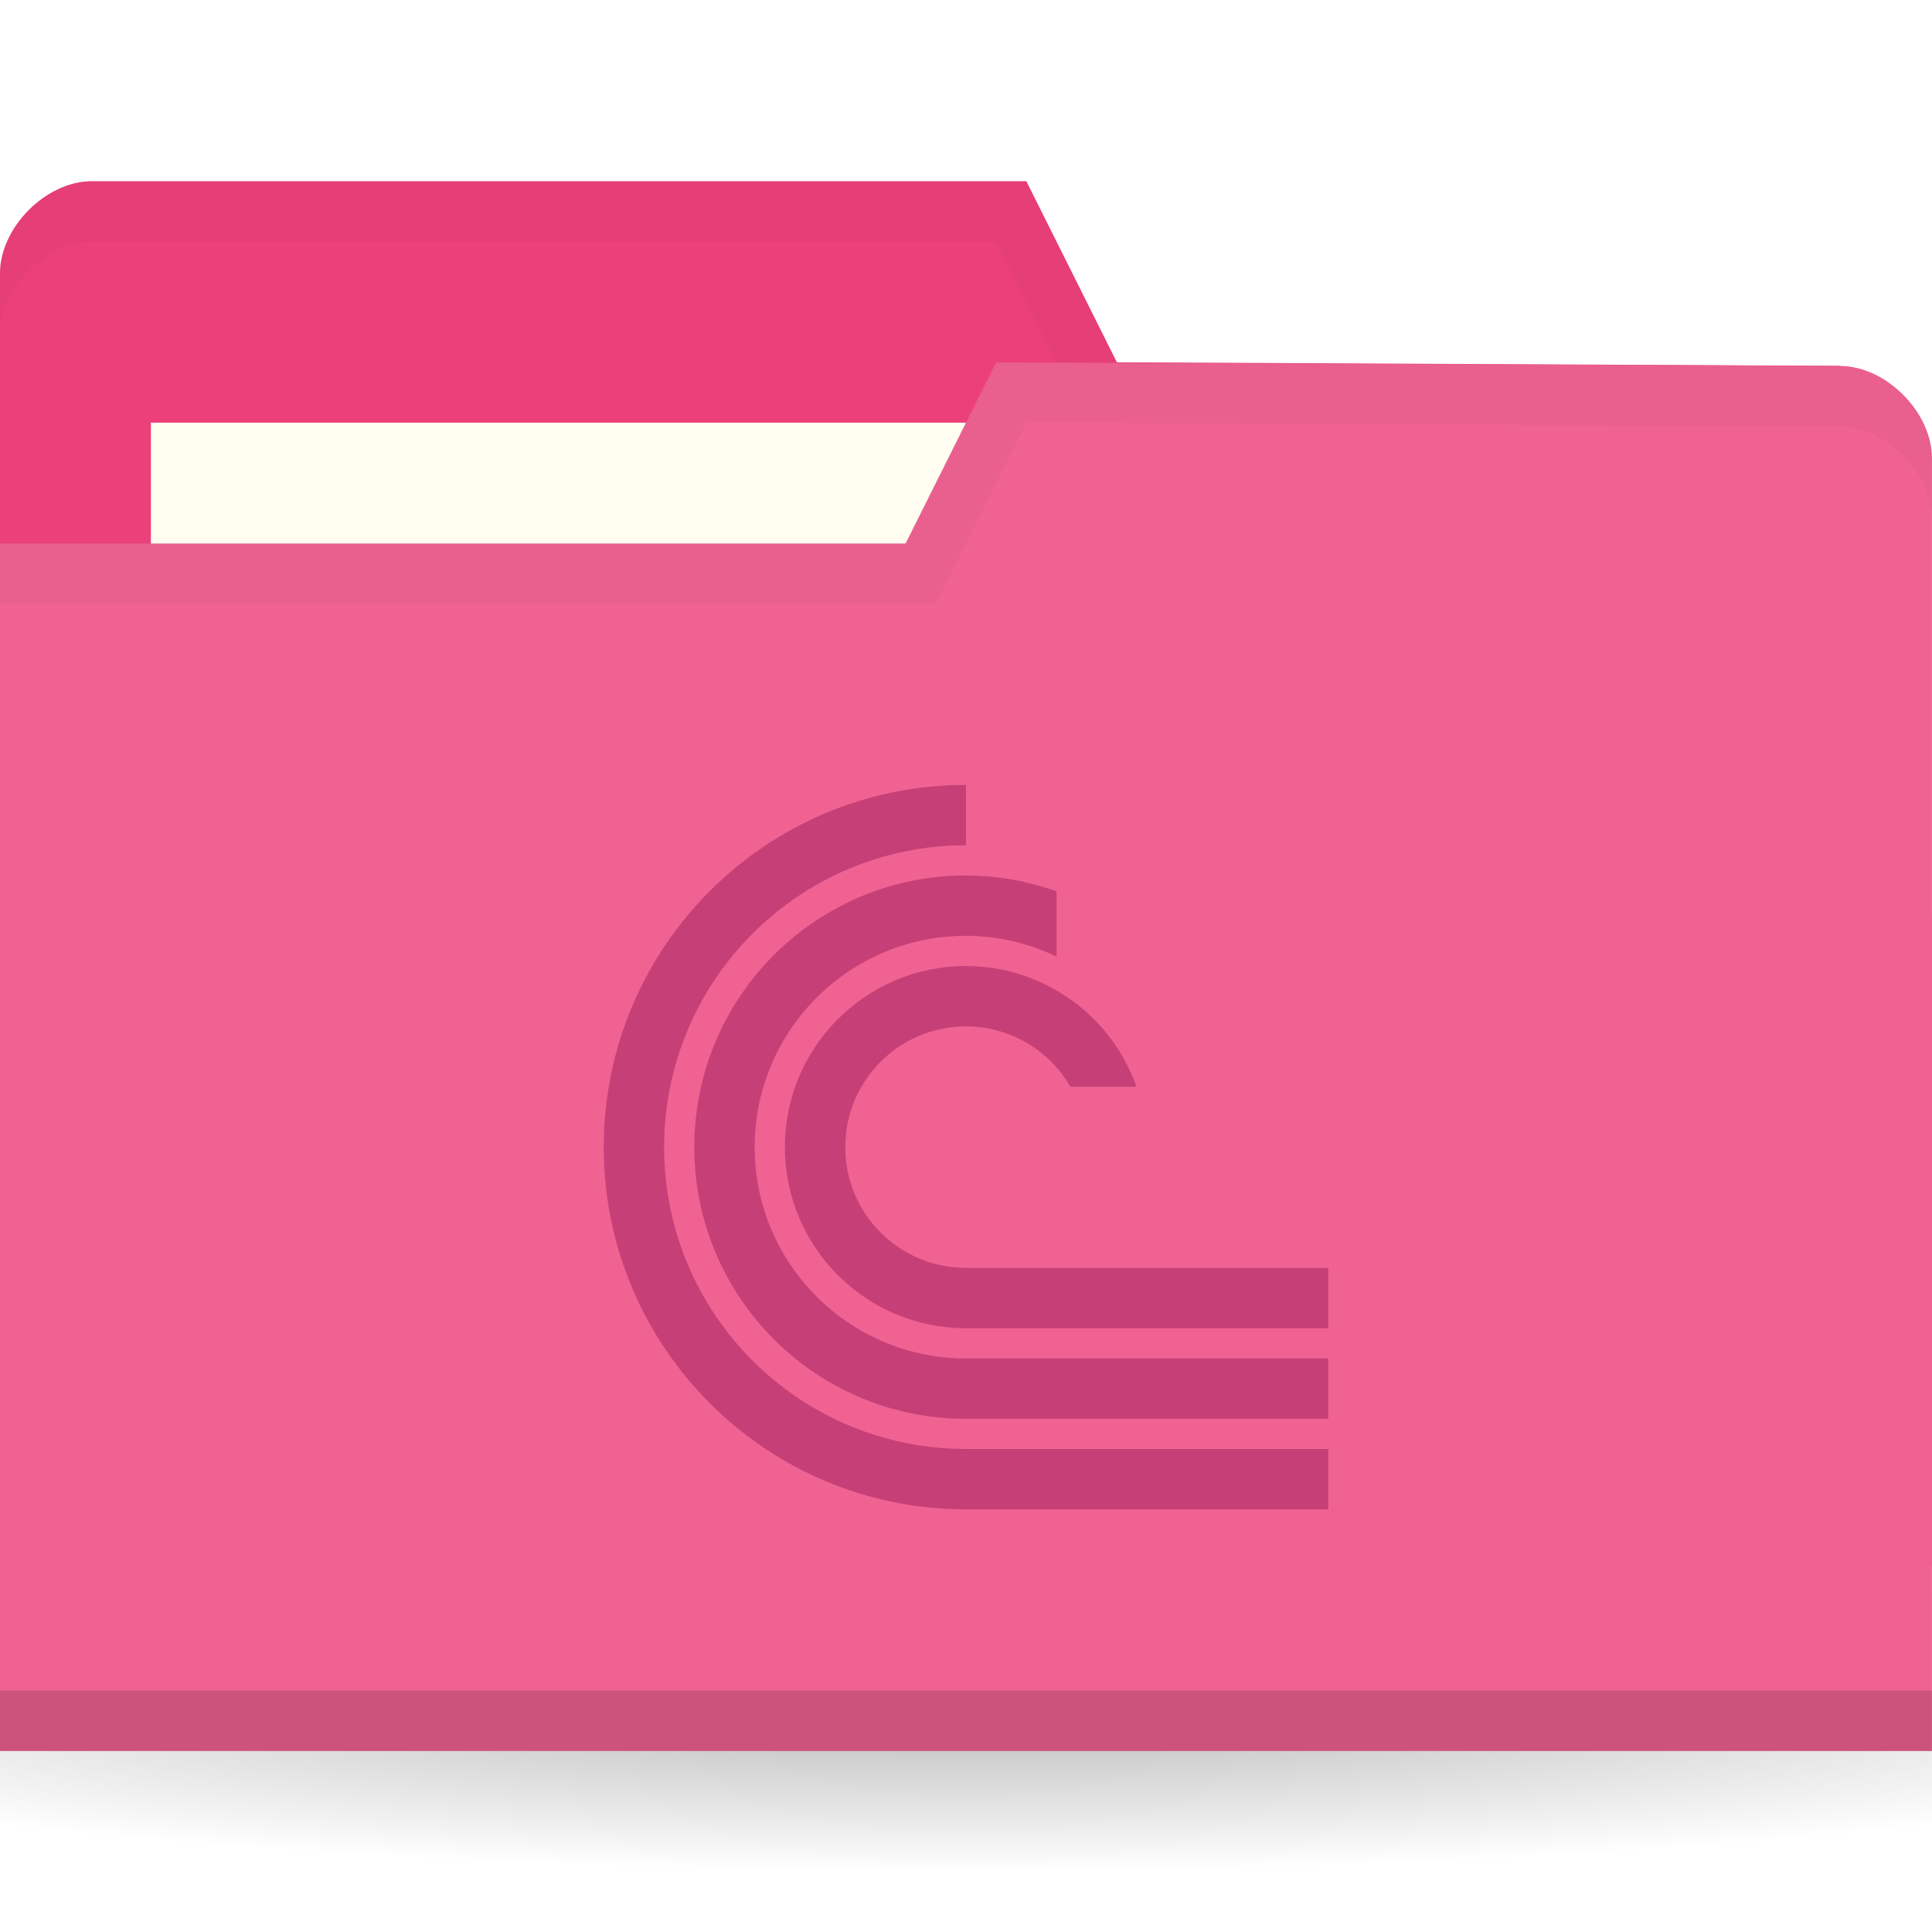
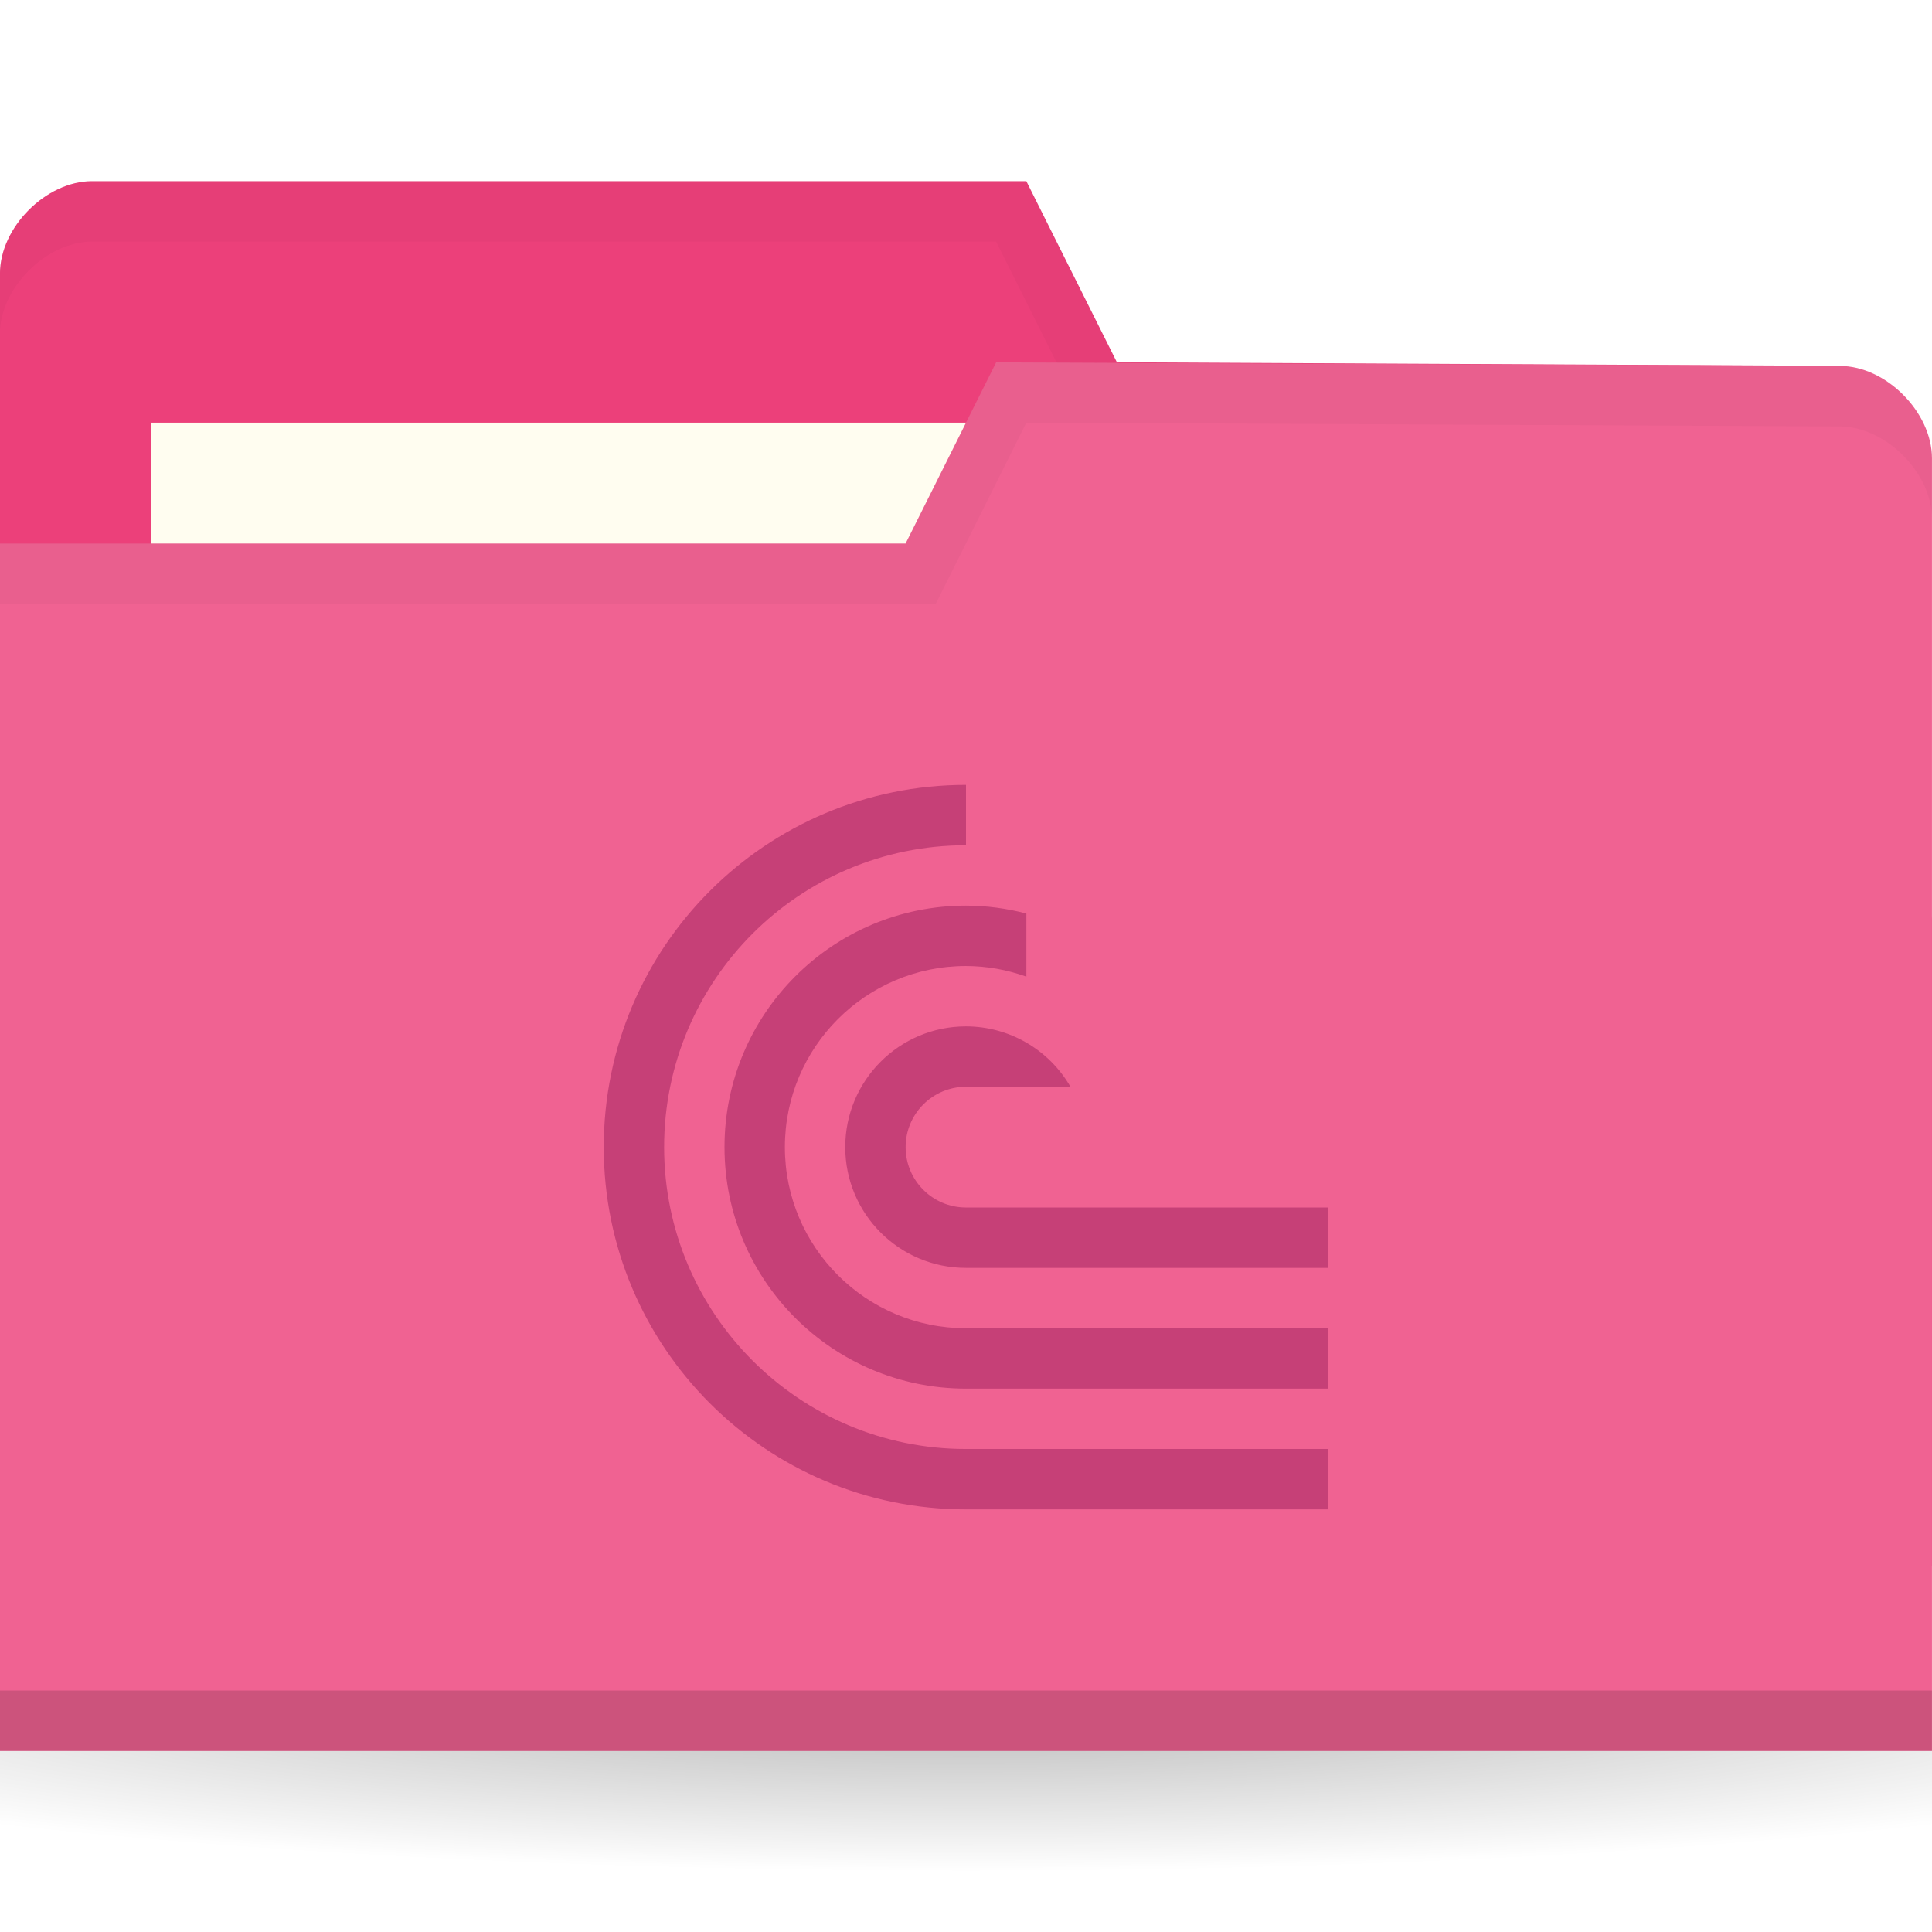
<svg xmlns="http://www.w3.org/2000/svg" version="1.1" viewBox="0 0 32 32">
  <defs>
    <radialGradient id="radialGradient3031" cx="32.5" cy="56.5" r="33.5" gradientTransform="matrix(1 0 0 .1044776 0 50.59701)" gradientUnits="userSpaceOnUse">
      <stop offset="0" />
      <stop style="stop-opacity:0" offset="1" />
    </radialGradient>
-     <clipPath id="clipPath1078">
-       <rect x="20" y="27" width="24" height="24" style="fill-rule:evenodd;fill:#00f;stroke-width:.952" />
+     <clipPath id="clipPath941">
+       <rect x="12" y="13" width="12" height="12" style="fill-rule:evenodd;fill:#00f" />
    </clipPath>
  </defs>
  <g transform="translate(0,-1020.362)">
    <path transform="matrix(.7164179 0 0 .8571429 -7.283582 999.9336)" d="m66 56.5a33.5 3.5 0 1 1-67 0 33.5 3.5 0 1 1 67 0z" style="fill:url(#radialGradient3031);opacity:.3" />
    <g transform="matrix(.5 0 0 .5 44.06942 524.0978)">
      <path d="m-88.14 1001.59v42.823h64v-21.412l-3.048-18.353-23.952-0.118-3-6h-30.952c-1.524 0-3.048 1.529-3.048 3.059z" style="fill:#ec407a" />
      <rect x="-83.14" y="1006.53" width="31.571" height="11.882" style="fill:#fffdf0" />
      <path d="m-85.08 998.53c-1.524 0-3.063 1.533-3.063 3.063v2c0-1.529 1.539-3.063 3.063-3.063h29.938l3 6 24.938 0.125 3.063 18.344v-2l-3.063-18.344-23.938-0.125-3-6z" style="opacity:.03" />
      <path d="m-24.14 1007.71v42.823h-64v-40h30l3-6 27.952 0.118c1.524 0 3.048 1.529 3.048 3.059z" style="fill:#f06292" />
      <path d="m-88.14 1048.53v2h64v-2z" style="opacity:.15" />
      <path d="m-55.14 1004.53-3 6h-30v2h31l3-6 26.938 0.125c1.524 0 3.063 1.533 3.063 3.063v-2c0-1.529-1.539-3.063-3.063-3.063z" style="opacity:.03" />
-       <path transform="translate(-88.13885,991.5289)" d="m32 27a12 12 0 0 0-12 12 12 12 0 0 0 12 12h25v-2h-25a10 10 0 0 1-10-10 10 10 0 0 1 10-10zm0 3c-4.971 0-9 4.029-9 9s4.029 9 9 9h25v-2h-25c-3.866 0-7-3.134-7-7s3.134-7 7-7c1.038 0.003 2.063 0.237 3 0.686v-2.16c-0.963-0.344-1.977-0.522-3-0.525zm0 3a6 6 0 0 0-6 6 6 6 0 0 0 6 6h25v-2h-25a4 4 0 0 1-4-4 4 4 0 0 1 4-4 4 4 0 0 1 3.459 2h2.189a6 6 0 0 0-5.648-4z" clip-path="url(#clipPath1078)" style="fill:#c64077" />
+       <path transform="matrix(2,0,0,2,-92.13885,992.5289)" d="m18 13a6 6 0 0 0-6 6 6 6 0 0 0 6 6h12v-1h-12a5 5 0 0 1-5-5 5 5 0 0 1 5-5zm0 2c-2.209 0-4 1.791-4 4s1.791 4 4 4h12v-1h-12c-1.657 0-3-1.343-3-3s1.343-3 3-3c0.341 0.001 0.679 0.061 1 0.176v-1.045c-0.326-0.086-0.662-0.13-1-0.131zm0 2a2 2 0 0 0-2 2 2 2 0 0 0 2 2h12v-1h-12a1 1 0 0 1-1-1 1 1 0 0 1 1-1h1.73a2 2 0 0 0-1.73-1z" clip-path="url(#clipPath941)" style="fill:#c64077" />
    </g>
  </g>
</svg>
